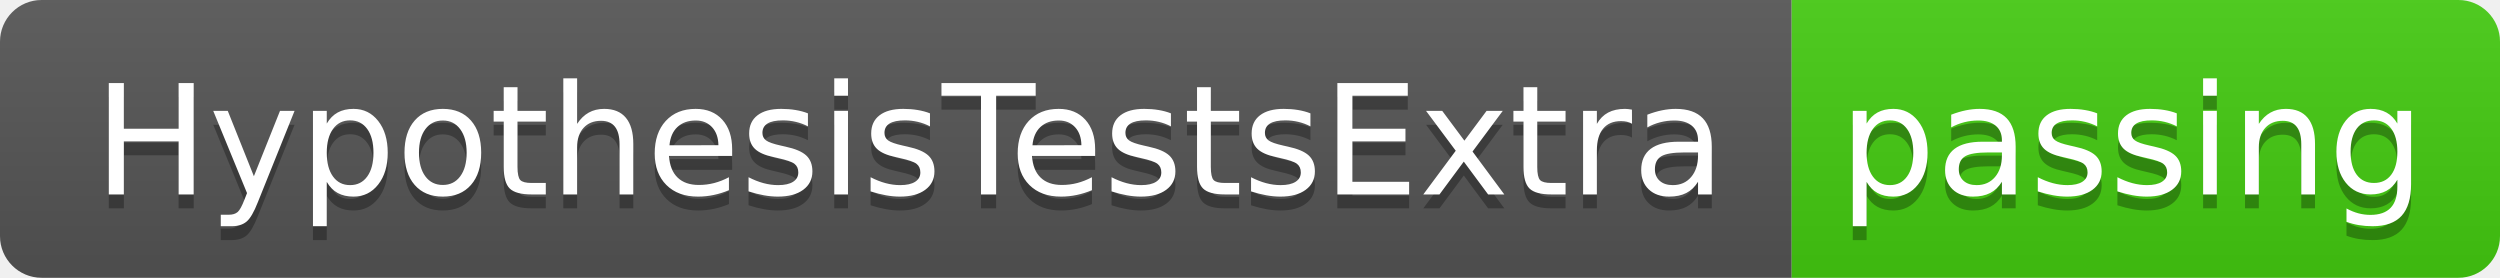
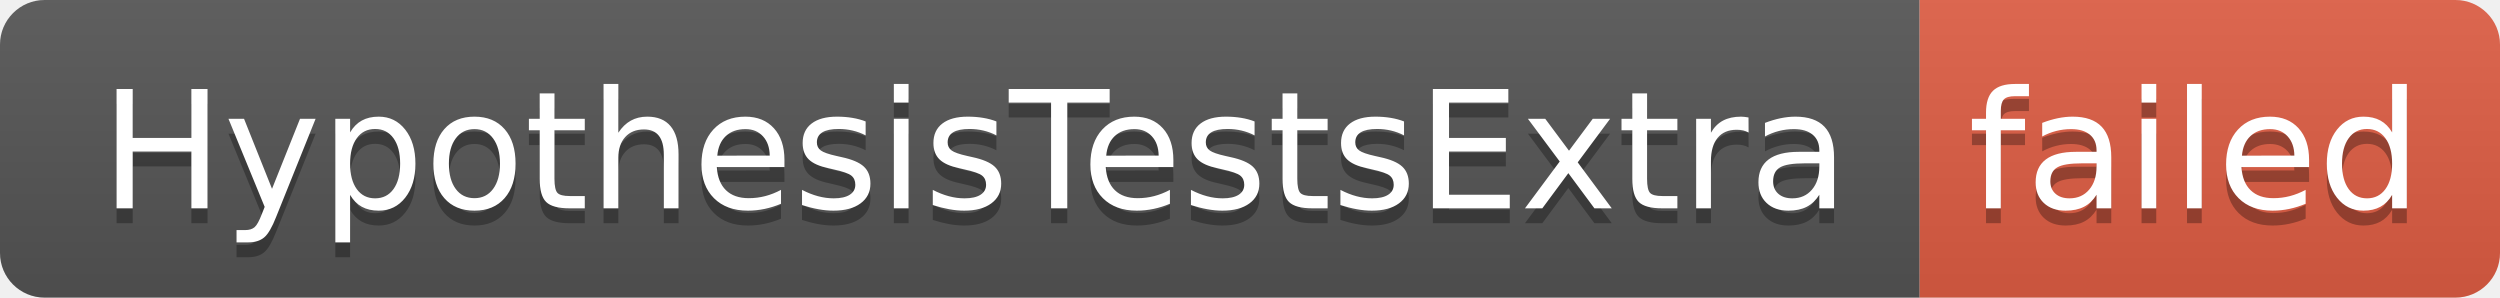
- <svg xmlns="http://www.w3.org/2000/svg" width="180" height="20" role="img" aria-label="HypothesisTestsExtra: passing">
+ <svg xmlns="http://www.w3.org/2000/svg" width="168" height="20" role="img" aria-label="HypothesisTestsExtra: failed">
  <linearGradient id="s" x2="0" y2="100%">
    <stop offset="0" stop-color="#bbb" stop-opacity=".1" />
    <stop offset="1" stop-opacity=".1" />
  </linearGradient>
  <clipPath id="r">
-     <rect width="180" height="20" rx="3" fill="#fff" />
+     <rect width="168" height="20" rx="3" fill="#fff" />
  </clipPath>
  <g clip-path="url(#r)">
    <rect width="129" height="20" fill="#555" />
-     <rect x="129" width="51" height="20" fill="#4c1" />
-     <rect width="180" height="20" fill="url(#s)" />
+     <rect x="129" width="39" height="20" fill="#e05d44" />
+     <rect width="168" height="20" fill="url(#s)" />
  </g>
  <g fill="#fff" text-anchor="middle" font-family="Verdana,Geneva,DejaVu Sans,sans-serif" text-rendering="geometricPrecision" font-size="110">
    <text aria-hidden="true" x="655" y="150" fill="#010101" fill-opacity=".3" transform="scale(.1)" textLength="1190">HypothesisTestsExtra</text>
    <text x="655" y="140" transform="scale(.1)" fill="#fff" textLength="1190">HypothesisTestsExtra</text>
-     <text aria-hidden="true" x="1535" y="150" fill="#010101" fill-opacity=".3" transform="scale(.1)" textLength="410">passing</text>
-     <text x="1535" y="140" transform="scale(.1)" fill="#fff" textLength="410">passing</text>
+     <text aria-hidden="true" x="1475" y="150" fill="#010101" fill-opacity=".3" transform="scale(.1)" textLength="290">failed</text>
+     <text x="1475" y="140" transform="scale(.1)" fill="#fff" textLength="290">failed</text>
  </g>
</svg>
